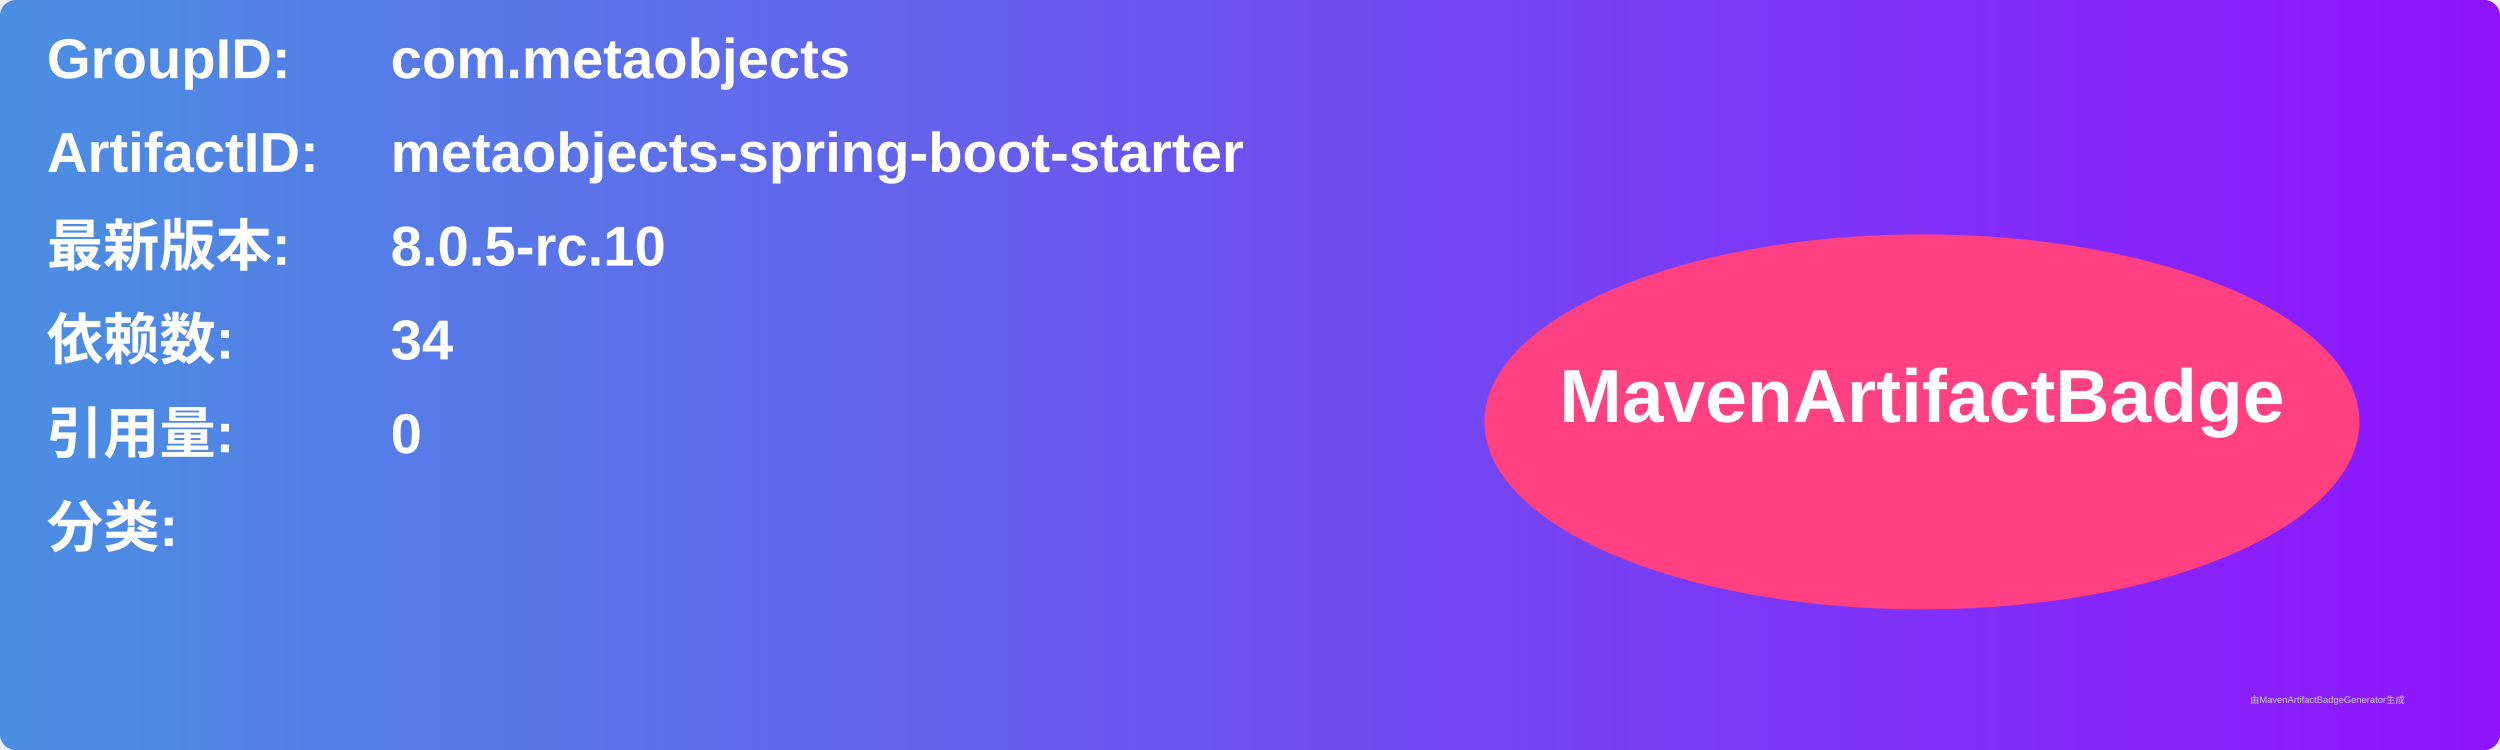
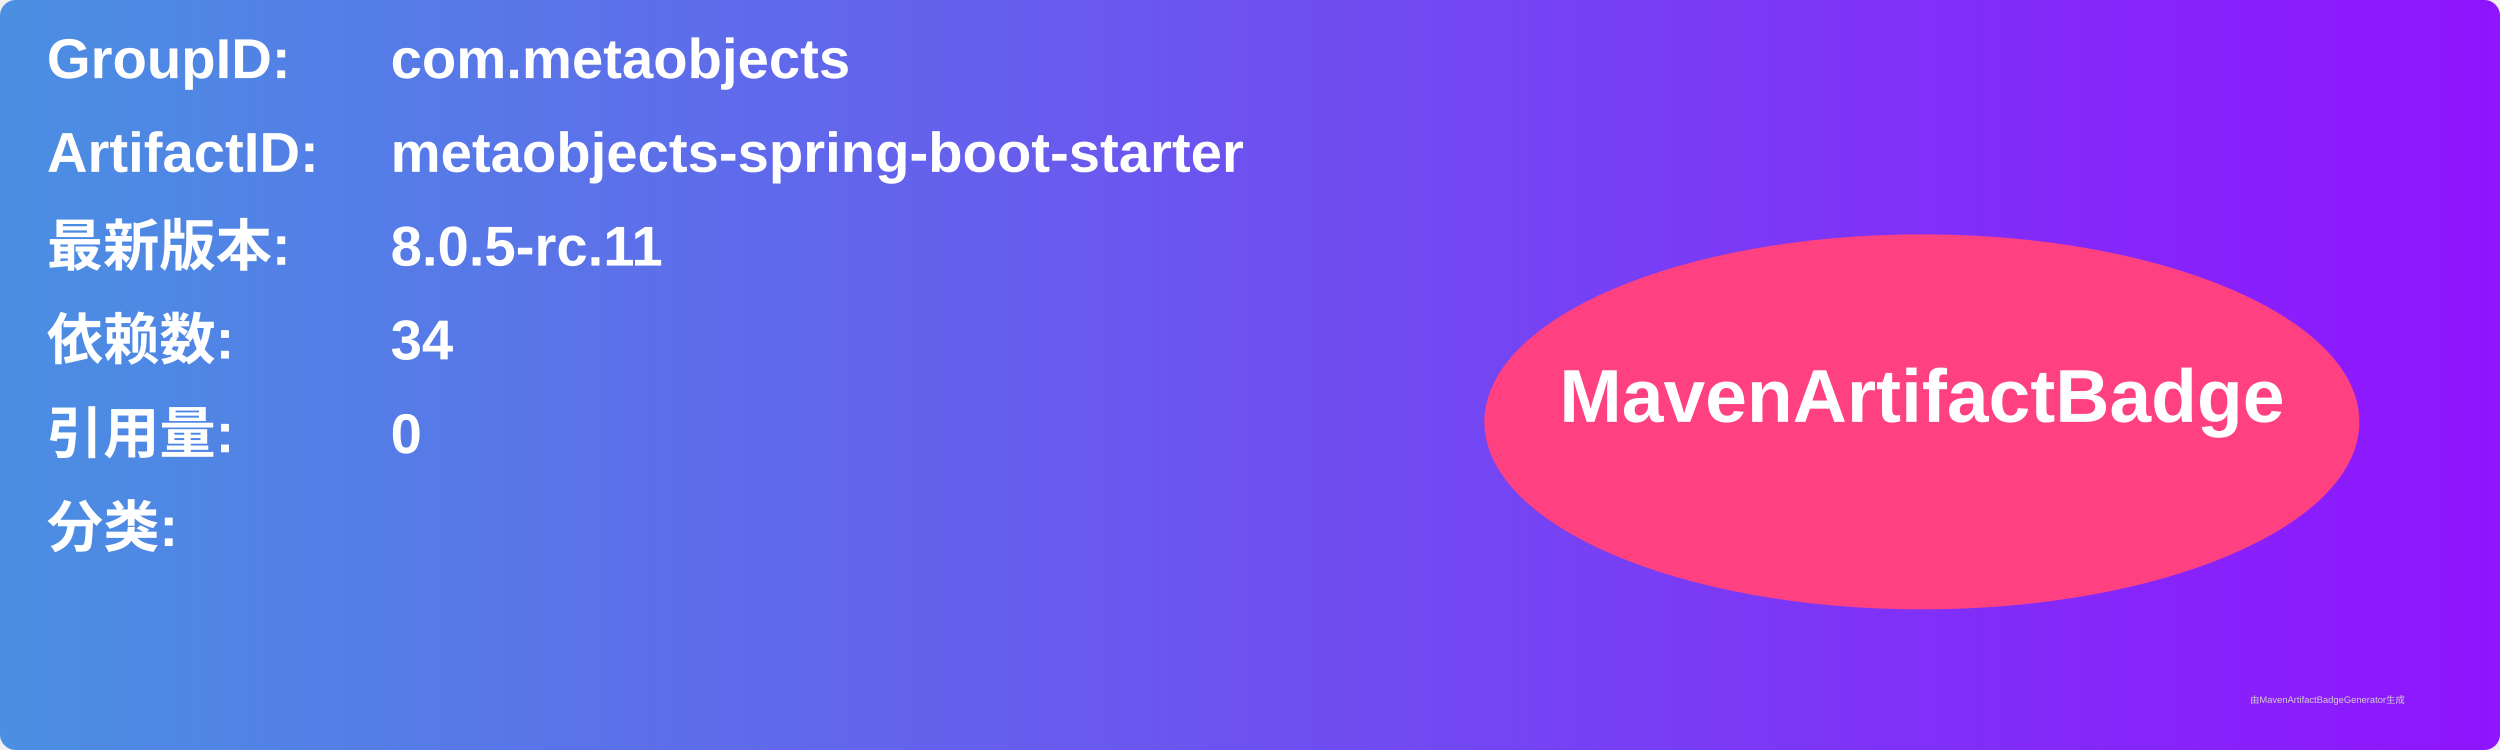
<svg xmlns="http://www.w3.org/2000/svg" width="800" height="240" viewBox="0 0 800 240">
  <linearGradient id="grad" x1="0%" y1="0%" x2="100%" y2="0%">
    <stop offset="0%" stop-color="#4a90e2" />
    <stop offset="100%" stop-color="#9013fe" />
  </linearGradient>
  <rect width="100%" height="100%" rx="5" ry="5" fill="url(#grad)" />
  <g transform="translate(15, 15)">
    <text x="0" y="10" font-family="Arial" font-size="18" fill="white" font-weight="bold" width="260">GroupID:</text>
    <text x="110" y="10" font-family="Arial" font-size="18" fill="white" font-weight="bold" width="460">com.metaobjects</text>
    <text x="0" y="40" font-family="Arial" font-size="18" fill="white" font-weight="bold" width="260">ArtifactID:</text>
    <text x="110" y="40" font-family="Arial" font-size="18" fill="white" font-weight="bold" width="460">metaobjects-spring-boot-starter</text>
    <text x="0" y="70" font-family="Arial" font-size="18" fill="white" font-weight="bold">最新版本:</text>
    <text x="110" y="70" font-family="Arial" font-size="18" fill="white" font-weight="bold">
-       <tspan font-weight="bold">8.0.5-rc.10</tspan>
+       <tspan font-weight="bold">8.0.5-rc.11</tspan>
    </text>
    <text x="0" y="100" font-family="Arial" font-size="18" fill="white" font-weight="bold">依赖数: </text>
    <text x="110" y="100" font-family="Arial" font-size="18" fill="white">
      <tspan font-weight="bold">34</tspan>
    </text>
    <text x="0" y="130" font-family="Arial" font-size="18" fill="white" font-weight="bold">引用量: </text>
    <text x="110" y="130" font-family="Arial" font-size="18" fill="white">
      <tspan font-weight="bold">0</tspan>
    </text>
    <text x="0" y="160" font-family="Arial" font-size="18" fill="white" font-weight="bold">分类:</text>
    <text x="10" y="190" font-family="Arial" font-size="10" fill="white">
      <tspan font-weight="bold" />
    </text>
    <ellipse cx="600" cy="120" rx="140" ry="60" fill="#ff4081" />
    <text x="600" y="120" text-anchor="middle" font-family="Arial" font-size="24" fill="white" font-weight="bold">MavenArtifactBadge</text>
  </g>
  <text x="720" y="225" font-family="Arial" font-size="3" fill="#d0d0d0">由MavenArtifactBadgeGenerator生成</text>
</svg>
